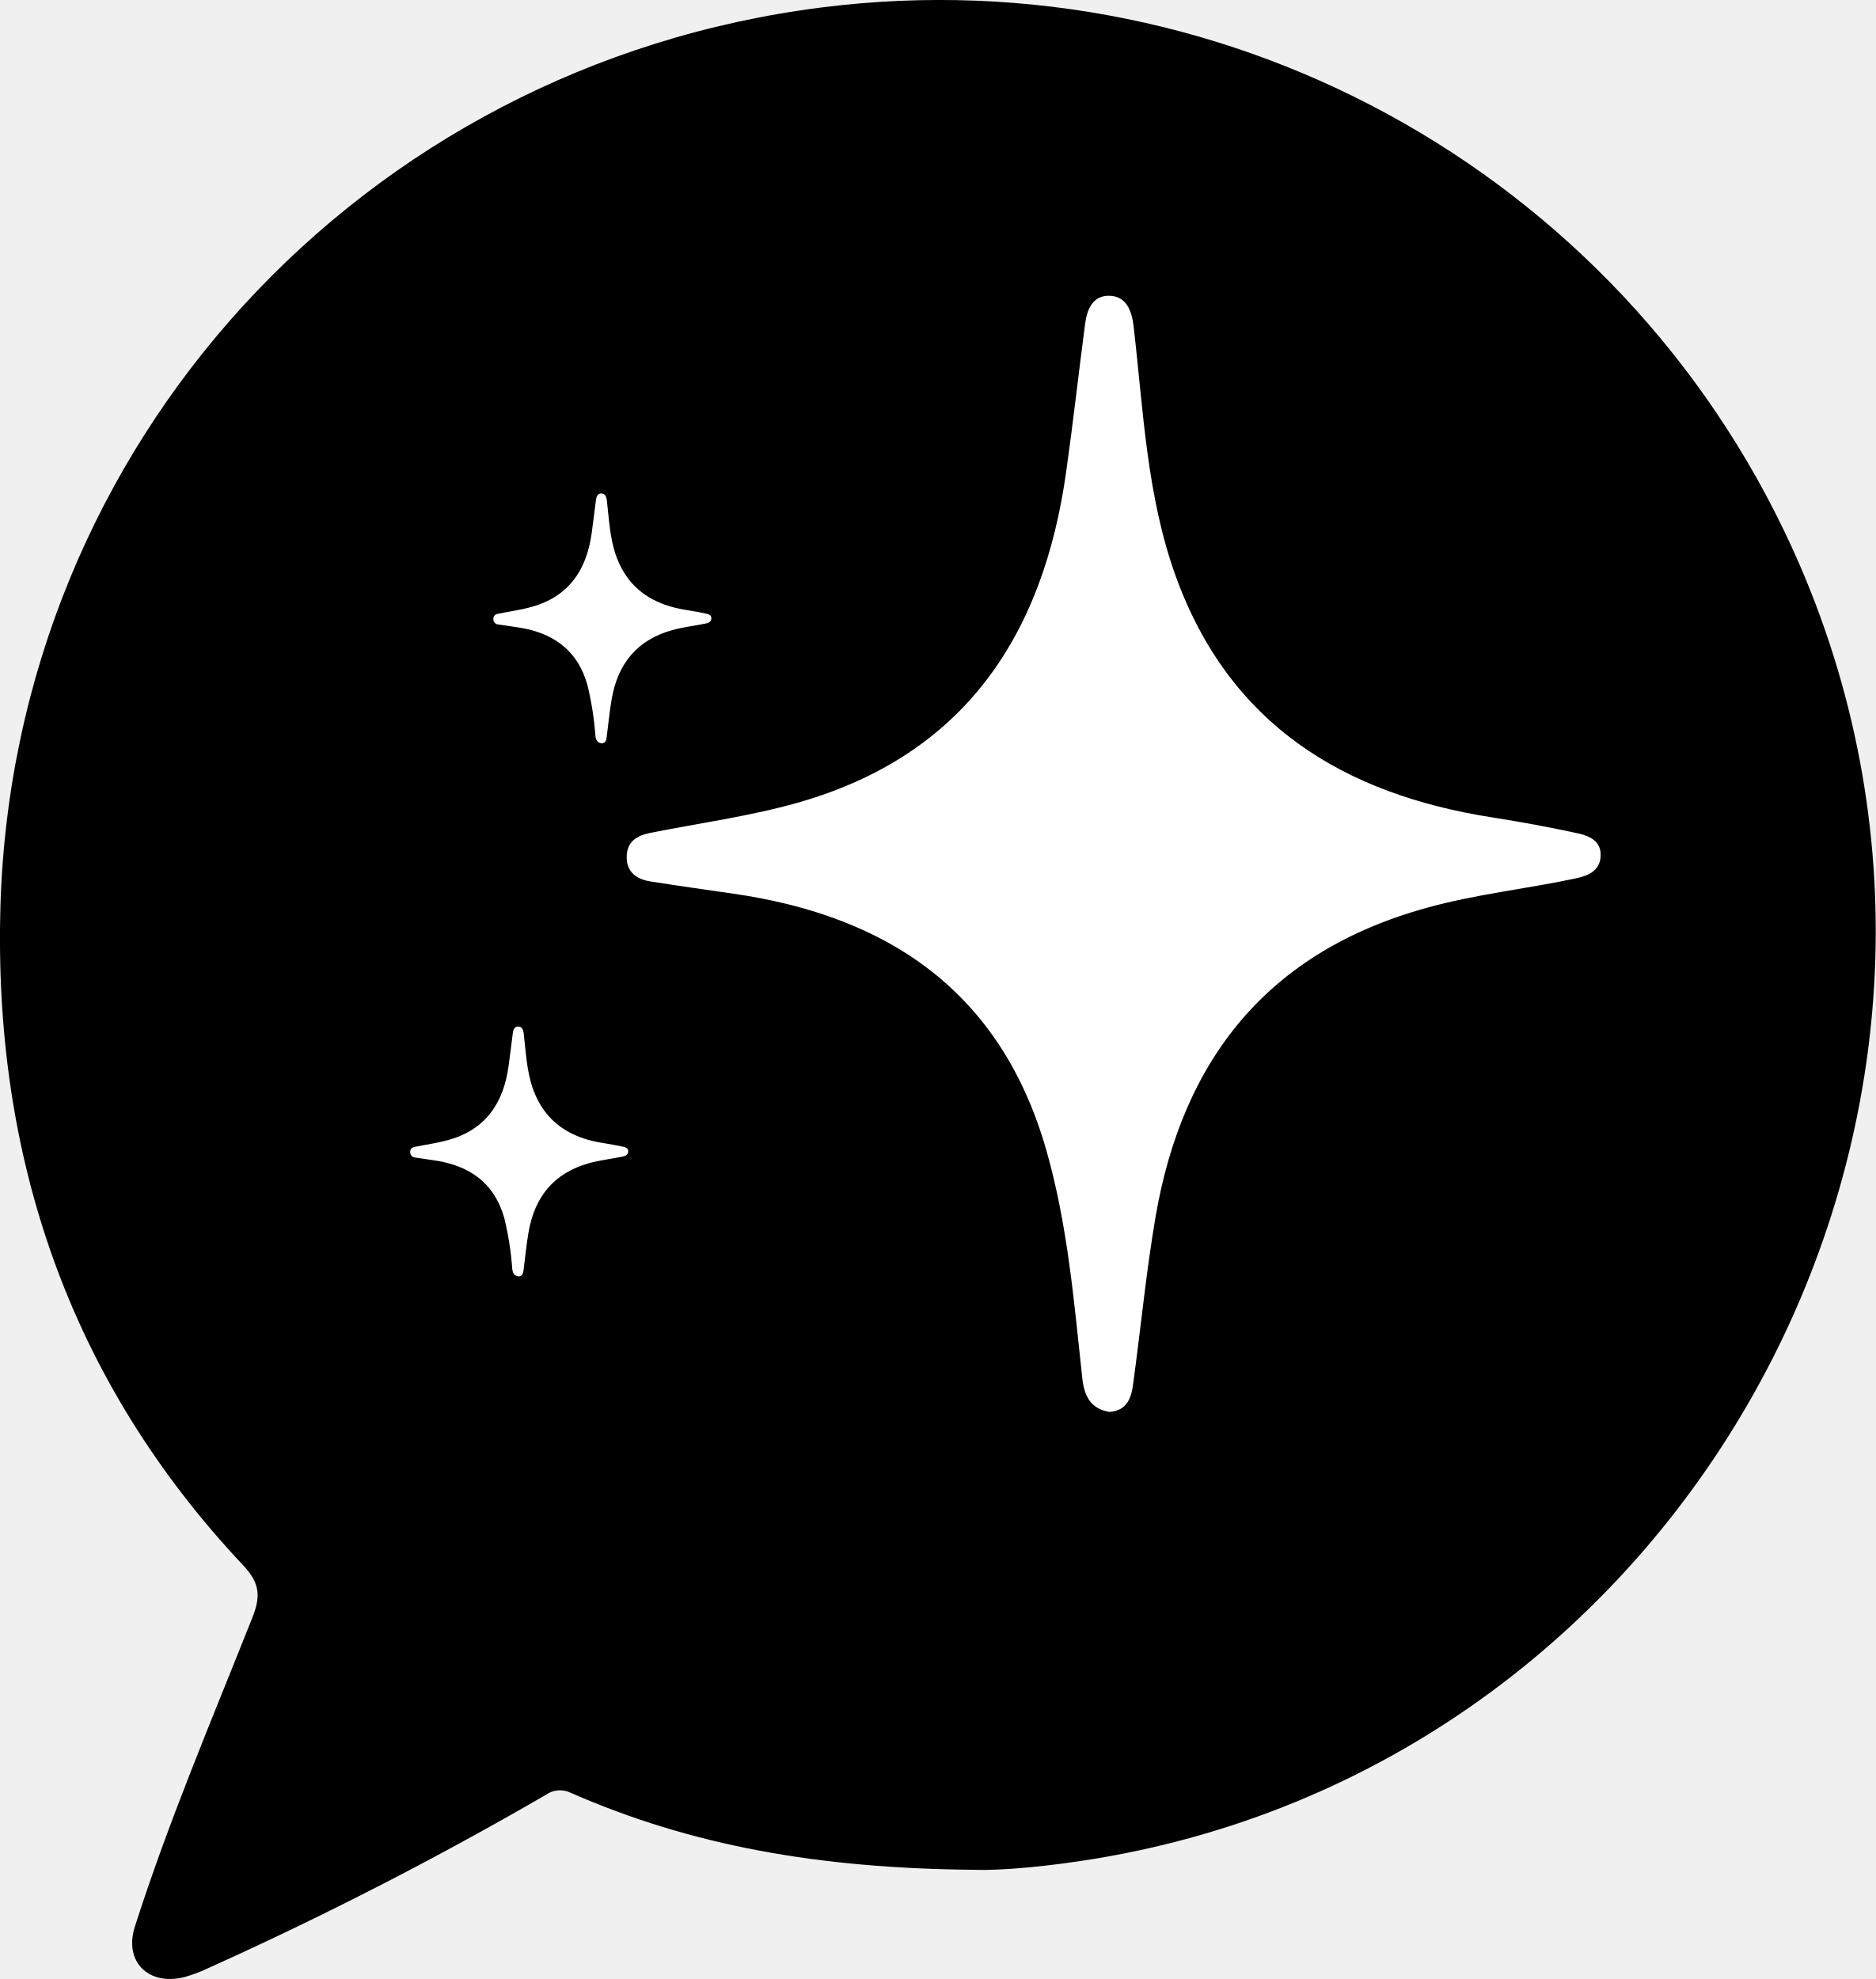
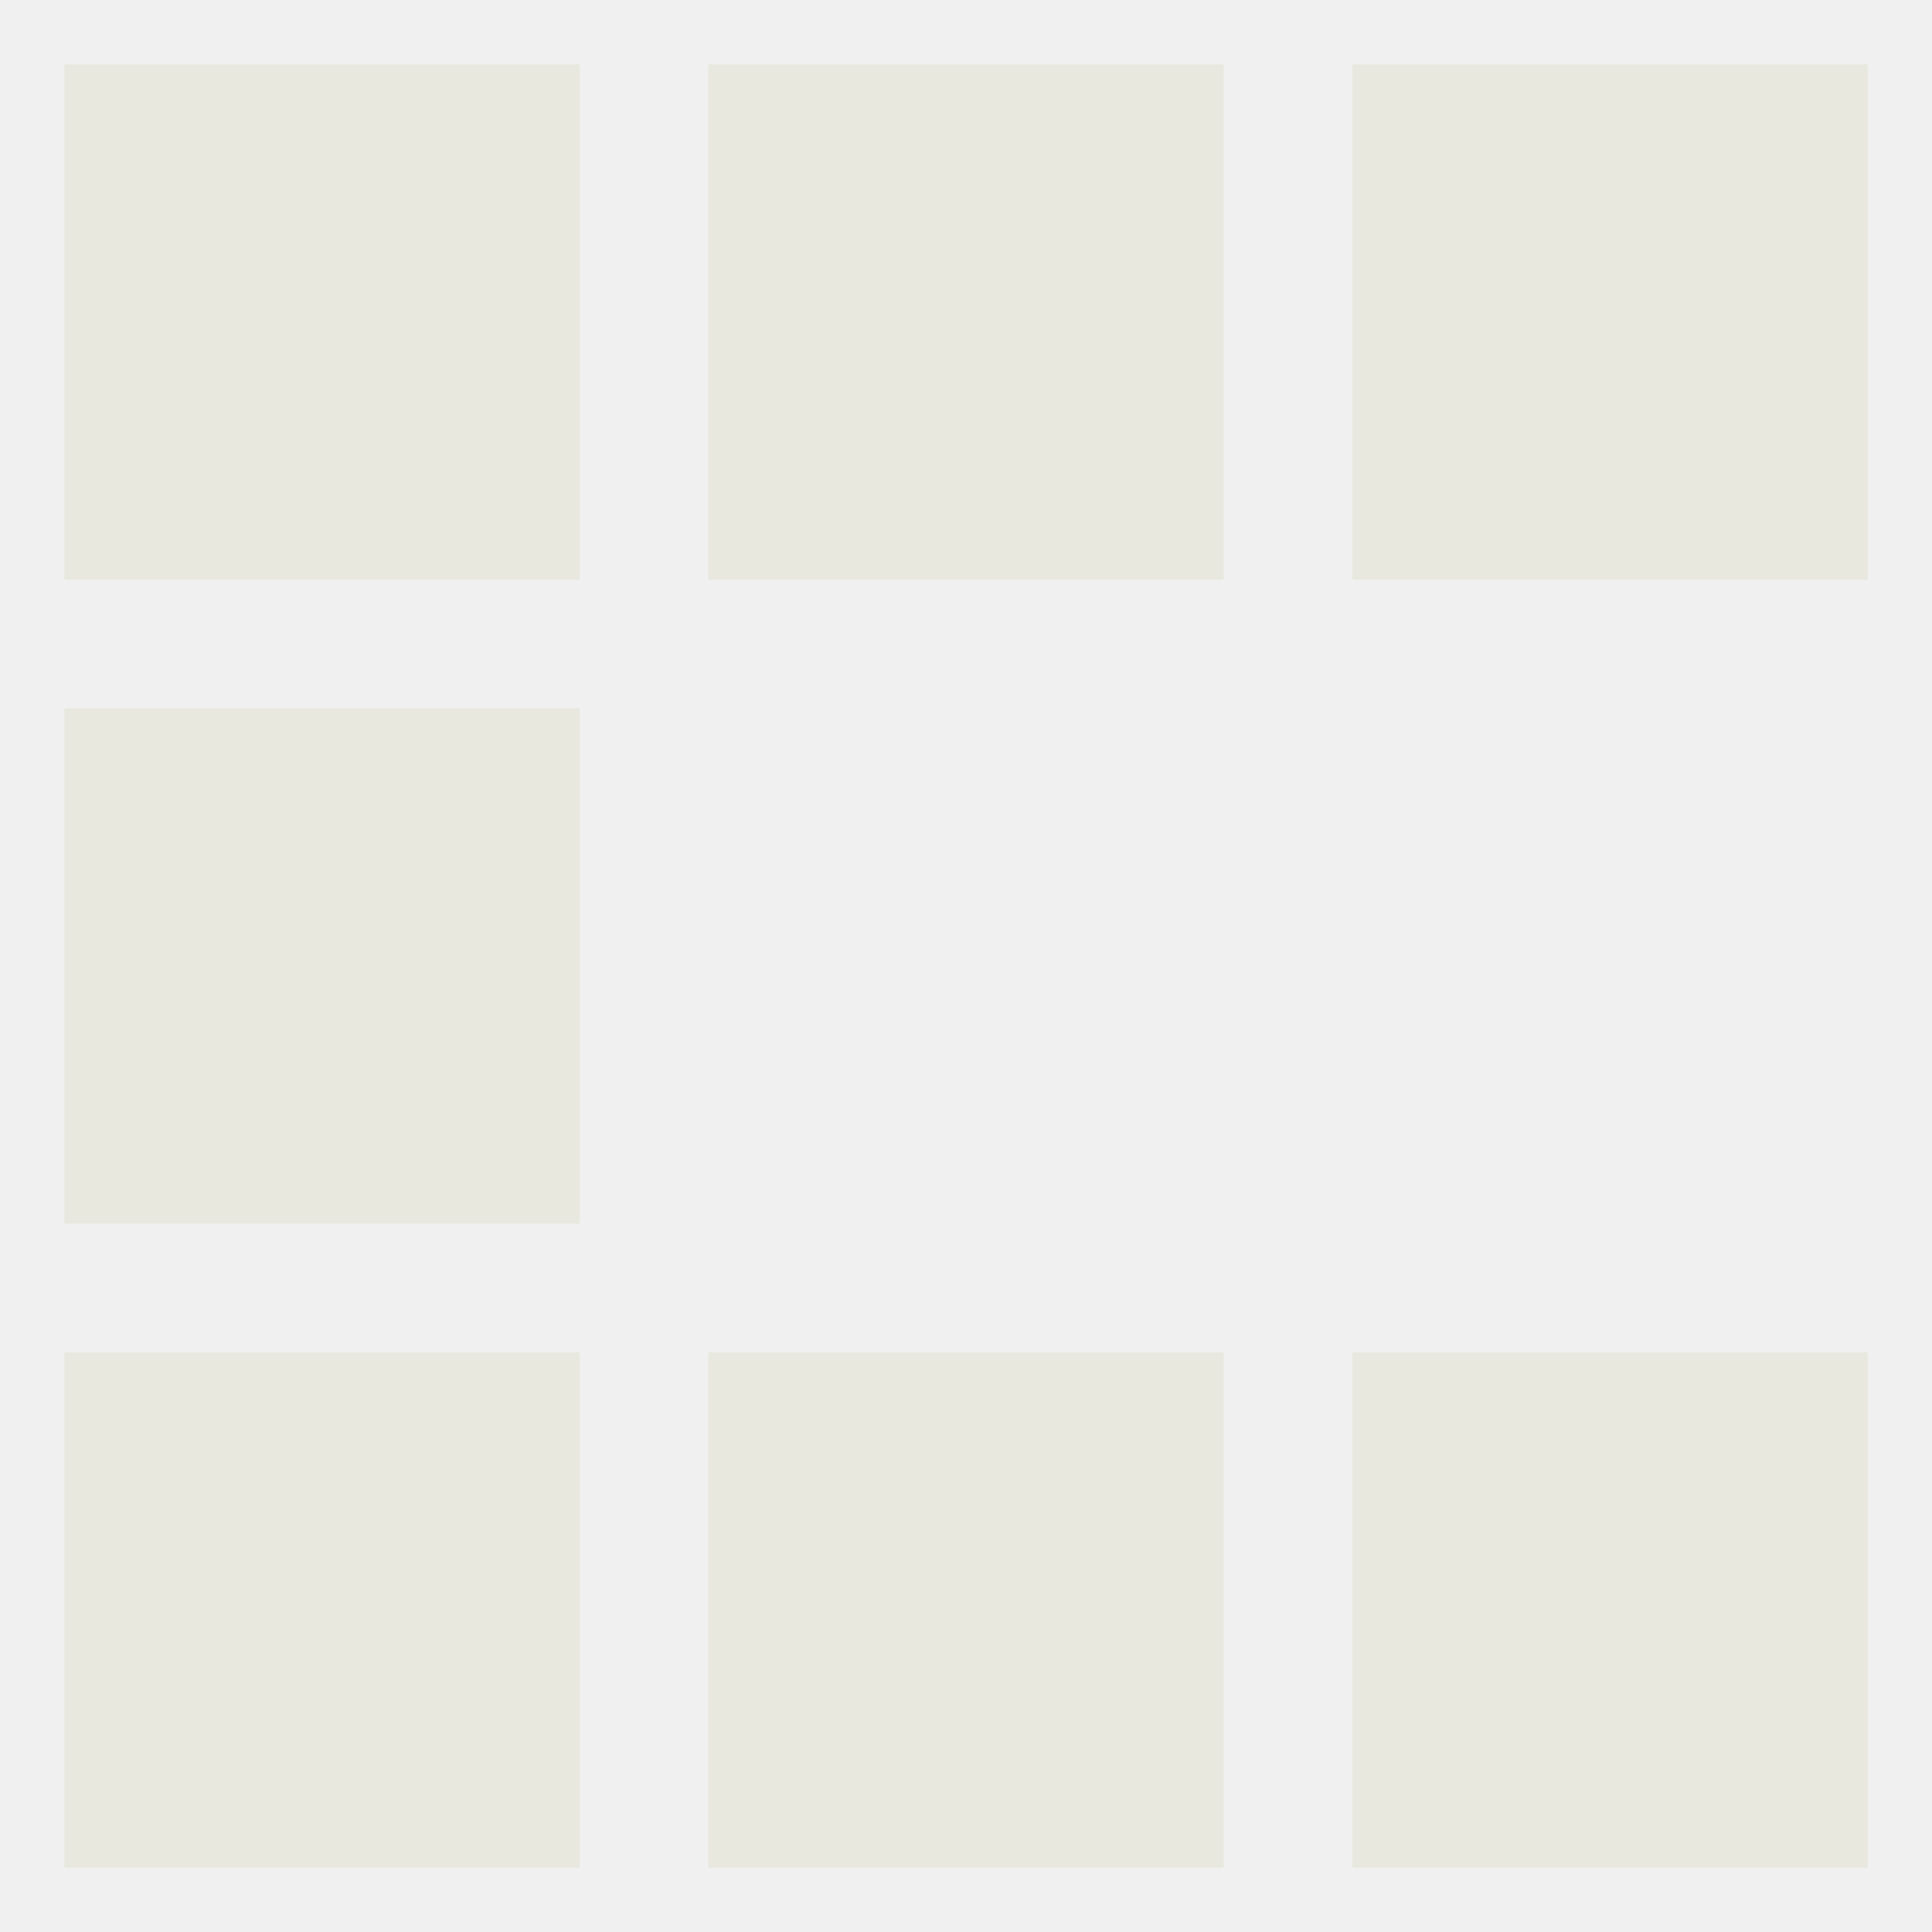
- <svg xmlns="http://www.w3.org/2000/svg" viewBox="0 0 383.57 404.66">
-   <defs>
-     <style>.cls-1{fill:#fff;}</style>
-   </defs>
-   <g id="Layer_2" data-name="Layer 2">
-     <g id="Layer_1-2" data-name="Layer 1">
-       <g id="v3">
-         <g id="Layer_1-2-2" data-name="Layer 1-2">
-           <g id="v1">
-             <path d="M199.24,382.33c-31.76-.28-57.8-4.89-82.57-15.76a5,5,0,0,0-5.08.45,759,759,0,0,1-69,35.41,28.59,28.59,0,0,1-4.82,1.82c-7.38,1.9-12.5-3.12-10.18-10.34,6.87-21.46,15.7-42.2,24-63.11,1.7-4.27,1.64-7-1.81-10.67C14.16,282.32-1.37,236.59.09,185.39,2.8,90.7,74.07,13.33,168.19,1.5A191.73,191.73,0,0,1,367.93,115.31c49,113-22.2,244.36-143.53,264.68C214.51,381.65,204.49,382.54,199.24,382.33Z" />
-             <path class="cls-1" d="M226.88,288.71c-3.9-.64-5.17-3.31-5.56-6.86-1.69-15.65-3-31.38-7.34-46.59-9.19-32.27-32.1-47.92-64-52.52-5.66-.82-11.32-1.61-17-2.51-2.84-.45-4.89-1.93-4.83-5.09s2.2-4.3,4.8-4.83c10-2,20.26-3.37,30.08-6.15,34.08-9.64,50.32-34.14,55-67.78,1.41-10,2.54-20.11,3.86-30.16.39-3,1.59-5.84,5-5.74s4.53,3,4.91,6.16c2,17.22,2.67,34.72,8.64,51.23,11,30.32,34.34,44.55,64.86,49.3,5.85.91,11.68,2,17.45,3.25,2.27.51,4.73,1.58,4.56,4.64s-2.54,4-5.08,4.55c-10.1,2.15-20.41,3.22-30.42,6-32.47,8.93-50,30.91-55.53,63.3-1.92,11.25-3,22.65-4.56,34C231.37,285.71,230.55,288.43,226.88,288.71Z" />
-             <path class="cls-1" d="M123,152c-.88-.15-1.16-.74-1.25-1.54a62.33,62.33,0,0,0-1.64-10.44c-2.06-7.22-7.19-10.73-14.34-11.76-1.27-.18-2.53-.36-3.81-.56a1.1,1.1,0,0,1-1.08-1.14c0-.71.49-1,1.08-1.08,2.24-.45,4.53-.76,6.73-1.38C116.31,122,120,116.48,121,108.94c.32-2.24.57-4.5.87-6.75.09-.67.36-1.31,1.12-1.29s1,.68,1.1,1.38c.45,3.86.6,7.78,1.93,11.48,2.47,6.79,7.7,10,14.53,11,1.31.21,2.62.45,3.91.73.51.11,1.06.35,1,1s-.57.9-1.13,1c-2.27.48-4.58.72-6.82,1.34-7.27,2-11.2,6.93-12.44,14.18-.43,2.52-.67,5.08-1,7.62C124,151.35,123.8,152,123,152Z" />
-             <path class="cls-1" d="M106,261c-.88-.15-1.16-.74-1.25-1.54a62.33,62.33,0,0,0-1.64-10.44c-2.06-7.22-7.19-10.73-14.34-11.76-1.27-.18-2.53-.36-3.81-.56a1.1,1.1,0,0,1-1.08-1.14c0-.71.49-1,1.08-1.08,2.24-.45,4.53-.76,6.73-1.38C99.31,231,103,225.48,104,217.94c.32-2.24.57-4.5.87-6.75.09-.67.36-1.31,1.12-1.29s1,.68,1.1,1.38c.45,3.86.6,7.78,1.93,11.48,2.47,6.79,7.7,10,14.53,11,1.31.21,2.62.45,3.91.73.51.11,1.06.35,1,1s-.57.9-1.13,1c-2.27.48-4.58.72-6.82,1.34-7.27,2-11.2,6.93-12.44,14.18-.43,2.52-.67,5.08-1,7.62C107,260.35,106.8,261,106,261Z" />
-           </g>
-         </g>
-       </g>
-     </g>
-   </g>
+ <svg xmlns="http://www.w3.org/2000/svg" viewBox="0 0 30 30" fill="#e8e8df">
+   <path d="M1 1h8v8H1zm10 0h8v8h-8zm10 0h8v8h-8zM1 11h8v8H1zm0 10h8v8H1zm10 0h8v8h-8zm10 0h8v8h-8z" />
</svg>
